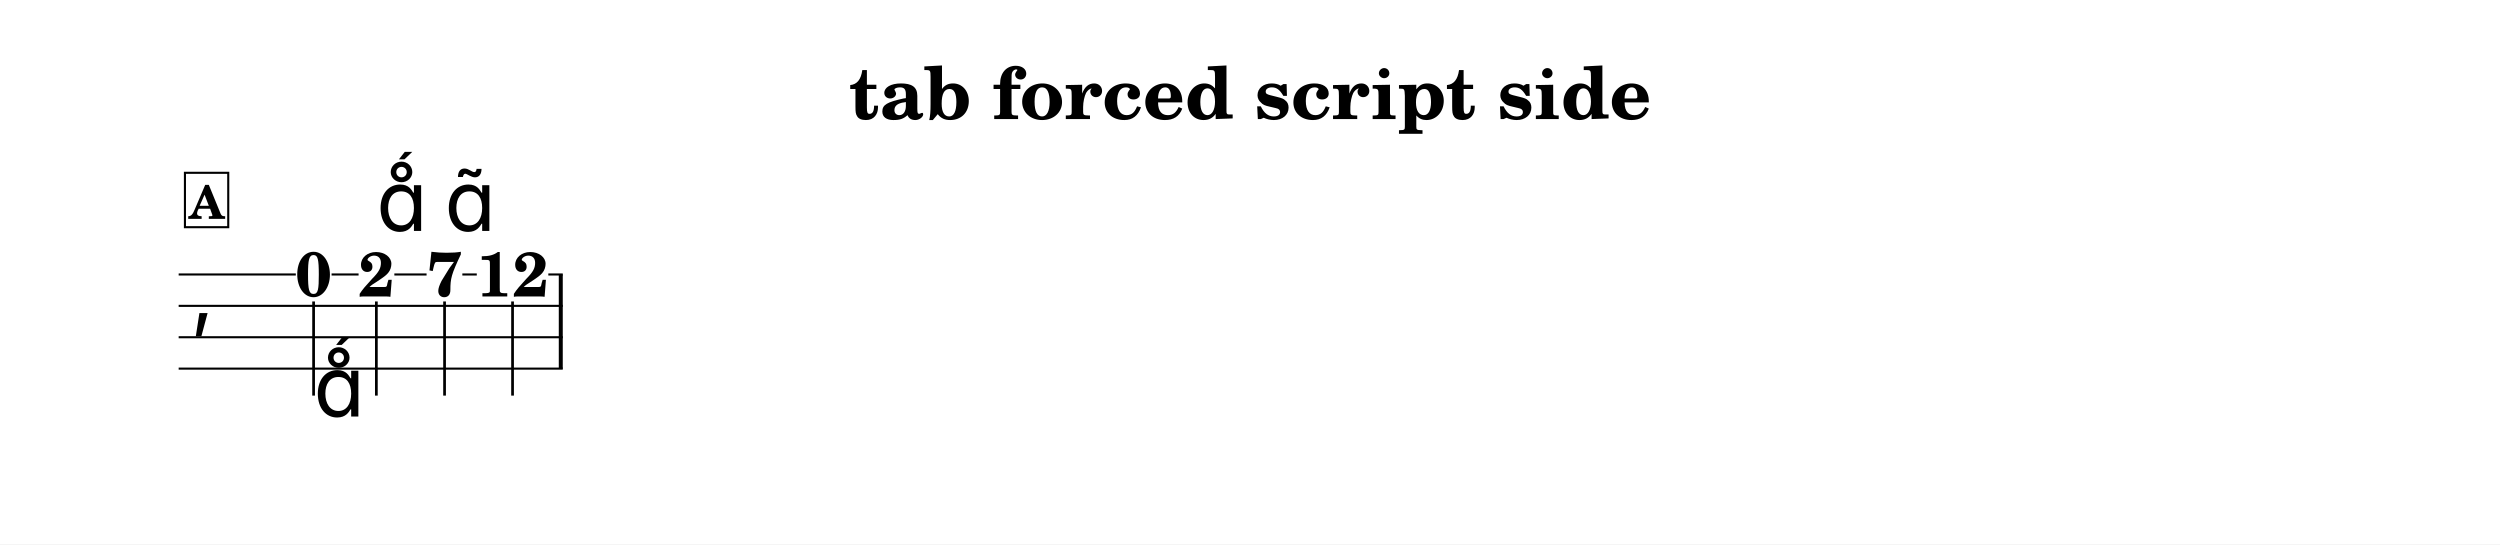
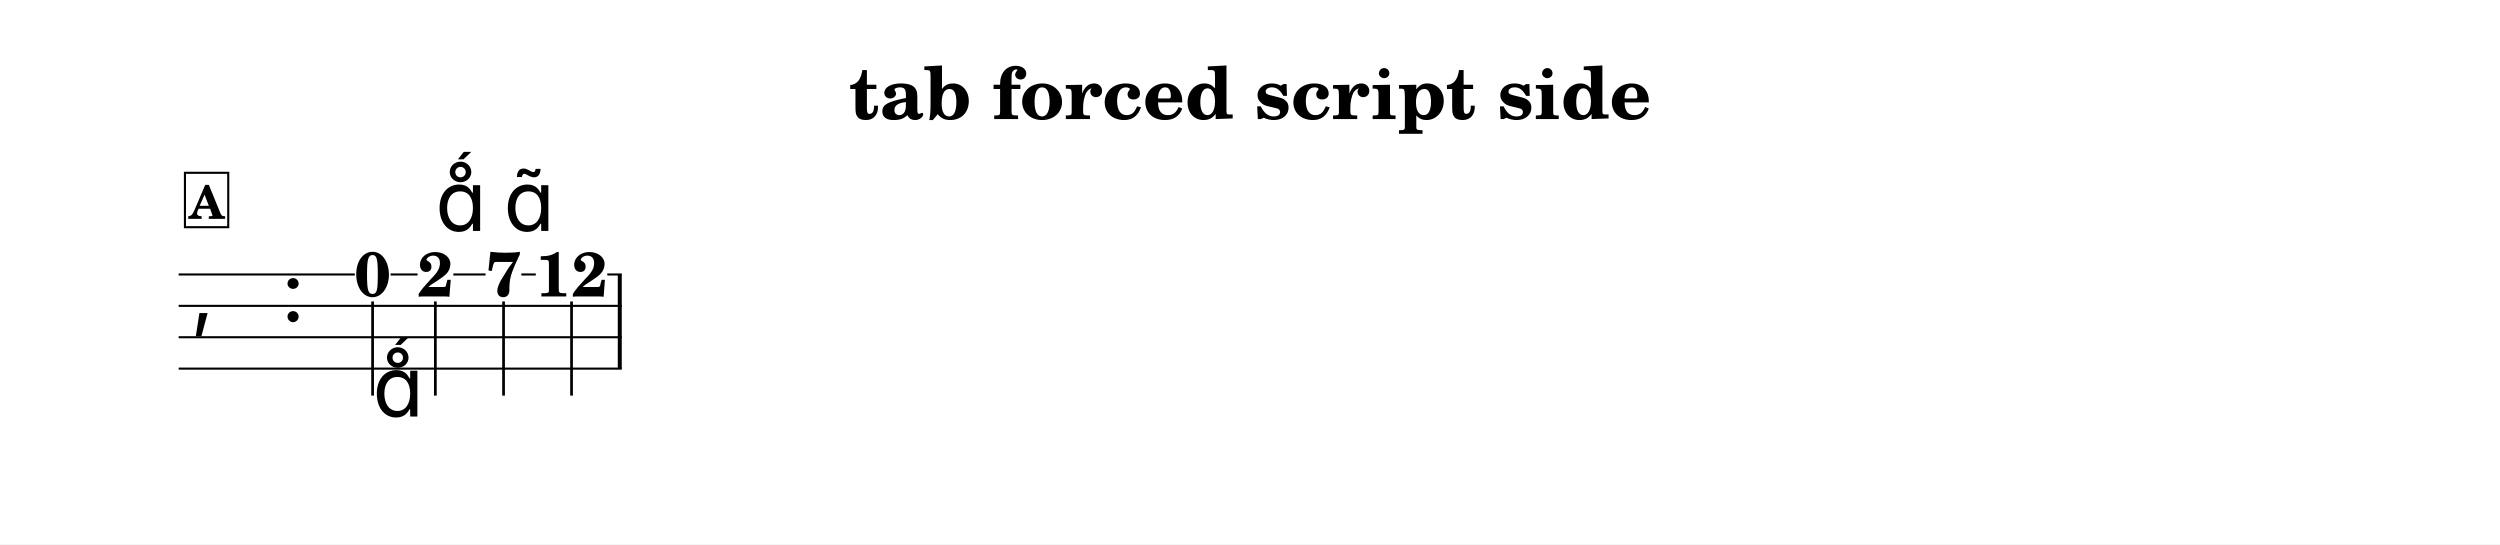
<svg xmlns="http://www.w3.org/2000/svg" width="1195.0" height="260.2" viewBox="0 0 119.50 26.02" font-family="TeX Gyre Schola, serif">
  <style>
  @font-face { font-family: 'Emmentaler'; src: local('Emmentaler'); }
  .music { font-family: 'Emmentaler', serif; }
</style>
  <rect x="0" y="0" width="119.50" height="26.02" fill="#FFFFFF" />
  <text x="59.75" y="5.69" font-size="3.49" font-weight="bold" text-anchor="middle" data-pos="6">tab forced script side</text>
  <g transform="translate(8.54,0.00) scale(1,1)">
    <text class="music" x="0.60" y="15.37" font-size="4.00"></text>
-     <rect x="18.17" y="13.12" width="0.19" height="4.50" data-pos="140" />
-     <text x="6.45" y="14.16" font-size="3.00" font-weight="bold" text-anchor="middle" data-pos="98">0</text>
-     <line x1="6.45" y1="14.41" x2="6.45" y2="18.91" stroke="#000000" stroke-width="0.130" />
-     <text x="9.45" y="14.17" font-size="3.00" font-weight="bold" text-anchor="middle" data-pos="114">2</text>
-     <line x1="9.45" y1="14.41" x2="9.45" y2="18.91" stroke="#000000" stroke-width="0.130" />
-     <text x="12.71" y="14.16" font-size="3.00" font-weight="bold" text-anchor="middle" data-pos="124">7</text>
-     <line x1="12.71" y1="14.41" x2="12.71" y2="18.91" stroke="#000000" stroke-width="0.130" />
-     <text x="15.96" y="14.17" font-size="3.00" font-weight="bold" text-anchor="middle" data-pos="139">12</text>
-     <line x1="15.96" y1="14.41" x2="15.96" y2="18.91" stroke="#000000" stroke-width="0.130" />
-     <line x1="0.00" y1="13.12" x2="5.60" y2="13.12" stroke="#000000" stroke-width="0.100" />
-     <line x1="7.31" y1="13.12" x2="8.60" y2="13.12" stroke="#000000" stroke-width="0.100" />
-     <line x1="10.31" y1="13.12" x2="11.85" y2="13.12" stroke="#000000" stroke-width="0.100" />
-     <line x1="13.56" y1="13.12" x2="14.25" y2="13.12" stroke="#000000" stroke-width="0.100" />
-     <line x1="17.67" y1="13.12" x2="18.36" y2="13.12" stroke="#000000" stroke-width="0.100" />
-     <line x1="0.00" y1="14.62" x2="18.36" y2="14.62" stroke="#000000" stroke-width="0.100" />
-     <line x1="0.00" y1="16.12" x2="18.36" y2="16.12" stroke="#000000" stroke-width="0.100" />
-     <line x1="0.00" y1="17.62" x2="18.36" y2="17.62" stroke="#000000" stroke-width="0.100" />
-     <text class="music" x="6.45" y="19.91" font-size="4.00" data-pos="101"></text>
-     <text class="music" x="9.45" y="11.04" font-size="4.00" data-pos="116"></text>
-     <text class="music" x="12.71" y="11.04" font-size="4.00" data-pos="126"></text>
+     <text class="music" x="4.92" y="15.37" font-size="4.00" data-pos="36"></text>
+     <rect x="20.99" y="13.12" width="0.19" height="4.50" data-pos="140" />
+     <text x="9.27" y="14.16" font-size="3.00" font-weight="bold" text-anchor="middle" data-pos="98">0</text>
+     <line x1="9.27" y1="14.41" x2="9.27" y2="18.91" stroke="#000000" stroke-width="0.130" />
+     <text x="12.27" y="14.17" font-size="3.00" font-weight="bold" text-anchor="middle" data-pos="114">2</text>
+     <line x1="12.27" y1="14.41" x2="12.27" y2="18.91" stroke="#000000" stroke-width="0.130" />
+     <text x="15.53" y="14.16" font-size="3.00" font-weight="bold" text-anchor="middle" data-pos="124">7</text>
+     <line x1="15.53" y1="14.41" x2="15.53" y2="18.91" stroke="#000000" stroke-width="0.130" />
+     <text x="18.78" y="14.17" font-size="3.00" font-weight="bold" text-anchor="middle" data-pos="139">12</text>
+     <line x1="18.78" y1="14.41" x2="18.78" y2="18.91" stroke="#000000" stroke-width="0.130" />
+     <line x1="0.00" y1="13.12" x2="8.42" y2="13.12" stroke="#000000" stroke-width="0.100" />
+     <line x1="10.13" y1="13.12" x2="11.42" y2="13.12" stroke="#000000" stroke-width="0.100" />
+     <line x1="13.13" y1="13.12" x2="14.67" y2="13.12" stroke="#000000" stroke-width="0.100" />
+     <line x1="16.38" y1="13.12" x2="17.07" y2="13.12" stroke="#000000" stroke-width="0.100" />
+     <line x1="20.49" y1="13.12" x2="21.18" y2="13.12" stroke="#000000" stroke-width="0.100" />
+     <line x1="0.00" y1="14.62" x2="21.18" y2="14.62" stroke="#000000" stroke-width="0.100" />
+     <line x1="0.00" y1="16.12" x2="21.18" y2="16.12" stroke="#000000" stroke-width="0.100" />
+     <line x1="0.00" y1="17.62" x2="21.18" y2="17.62" stroke="#000000" stroke-width="0.100" />
+     <text class="music" x="9.27" y="19.91" font-size="4.00" data-pos="101"></text>
+     <text class="music" x="12.27" y="11.04" font-size="4.00" data-pos="116"></text>
+     <text class="music" x="15.53" y="11.04" font-size="4.00" data-pos="126"></text>
    <rect x="0.30" y="8.26" width="2.07" height="2.60" fill="#FFFFFF" stroke="#000000" stroke-width="0.100" data-pos="86" />
    <text x="1.34" y="10.46" font-size="2.20" font-weight="bold" text-anchor="middle" data-pos="86">A</text>
  </g>
</svg>
